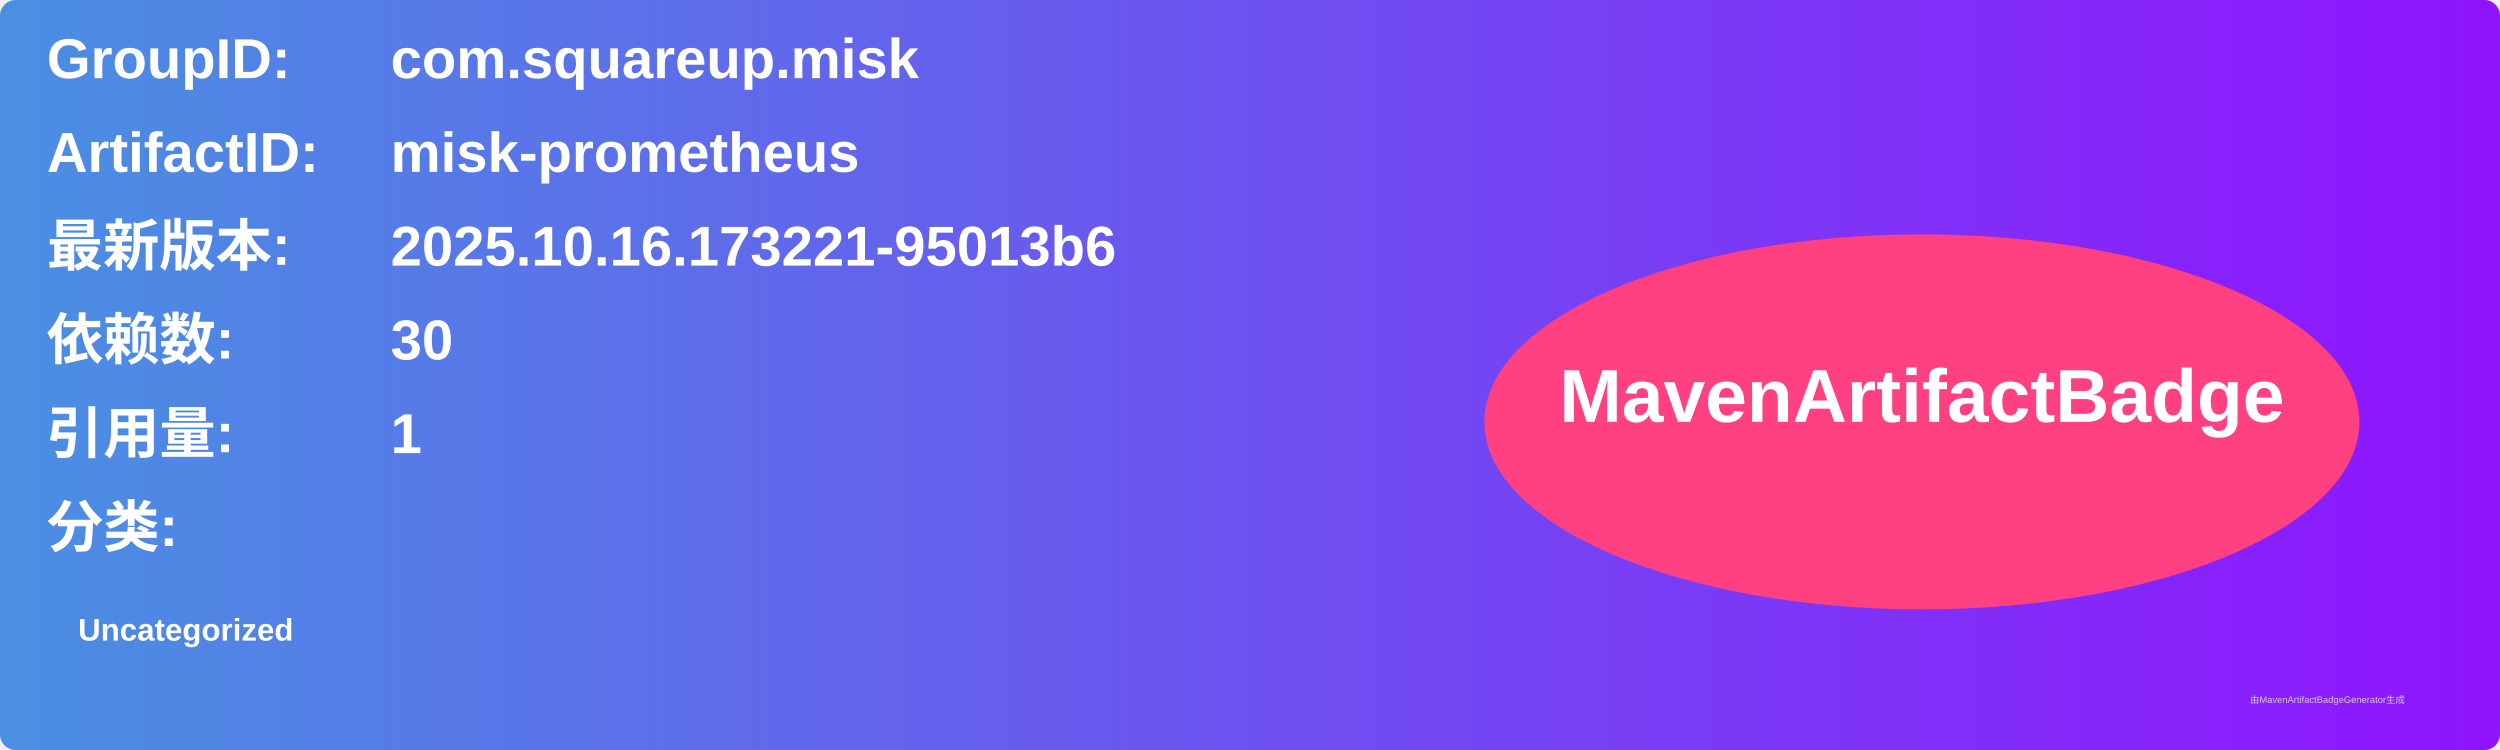
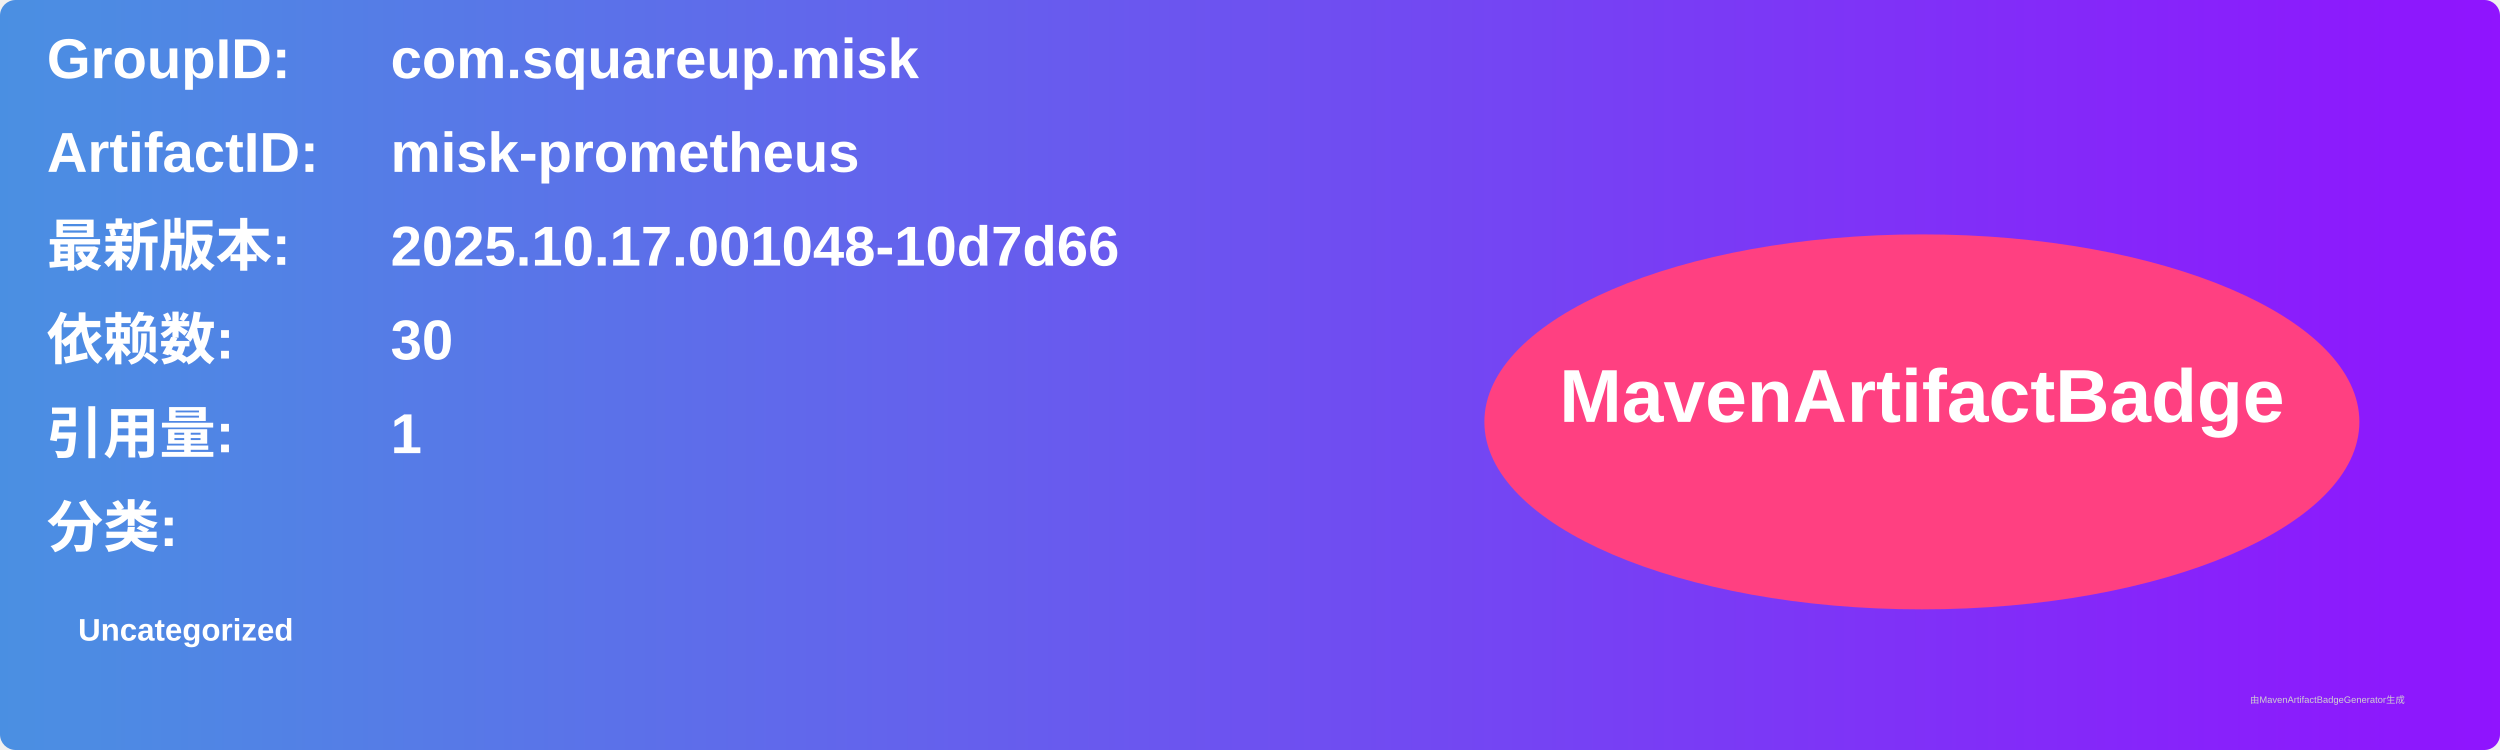
<svg xmlns="http://www.w3.org/2000/svg" width="800" height="240" viewBox="0 0 800 240">
  <linearGradient id="grad" x1="0%" y1="0%" x2="100%" y2="0%">
    <stop offset="0%" stop-color="#4a90e2" />
    <stop offset="100%" stop-color="#9013fe" />
  </linearGradient>
  <rect width="100%" height="100%" rx="5" ry="5" fill="url(#grad)" />
  <g transform="translate(15, 15)">
    <text x="0" y="10" font-family="Arial" font-size="18" fill="white" font-weight="bold" width="260">GroupID:</text>
    <text x="110" y="10" font-family="Arial" font-size="18" fill="white" font-weight="bold" width="460">com.squareup.misk</text>
    <text x="0" y="40" font-family="Arial" font-size="18" fill="white" font-weight="bold" width="260">ArtifactID:</text>
    <text x="110" y="40" font-family="Arial" font-size="18" fill="white" font-weight="bold" width="460">misk-prometheus</text>
    <text x="0" y="70" font-family="Arial" font-size="18" fill="white" font-weight="bold">最新版本:</text>
    <text x="110" y="70" font-family="Arial" font-size="18" fill="white" font-weight="bold">
-       <tspan font-weight="bold">2025.10.16.173221-95013b6</tspan>
+       <tspan font-weight="bold">2025.10.17.001048-10d7d66</tspan>
    </text>
    <text x="0" y="100" font-family="Arial" font-size="18" fill="white" font-weight="bold">依赖数: </text>
    <text x="110" y="100" font-family="Arial" font-size="18" fill="white">
      <tspan font-weight="bold">30</tspan>
    </text>
    <text x="0" y="130" font-family="Arial" font-size="18" fill="white" font-weight="bold">引用量: </text>
    <text x="110" y="130" font-family="Arial" font-size="18" fill="white">
      <tspan font-weight="bold">1</tspan>
    </text>
    <text x="0" y="160" font-family="Arial" font-size="18" fill="white" font-weight="bold">分类:</text>
    <text x="10" y="190" font-family="Arial" font-size="10" fill="white">
      <tspan font-weight="bold">Uncategorized</tspan>
    </text>
    <ellipse cx="600" cy="120" rx="140" ry="60" fill="#ff4081" />
    <text x="600" y="120" text-anchor="middle" font-family="Arial" font-size="24" fill="white" font-weight="bold">MavenArtifactBadge</text>
  </g>
  <text x="720" y="225" font-family="Arial" font-size="3" fill="#d0d0d0">由MavenArtifactBadgeGenerator生成</text>
</svg>
